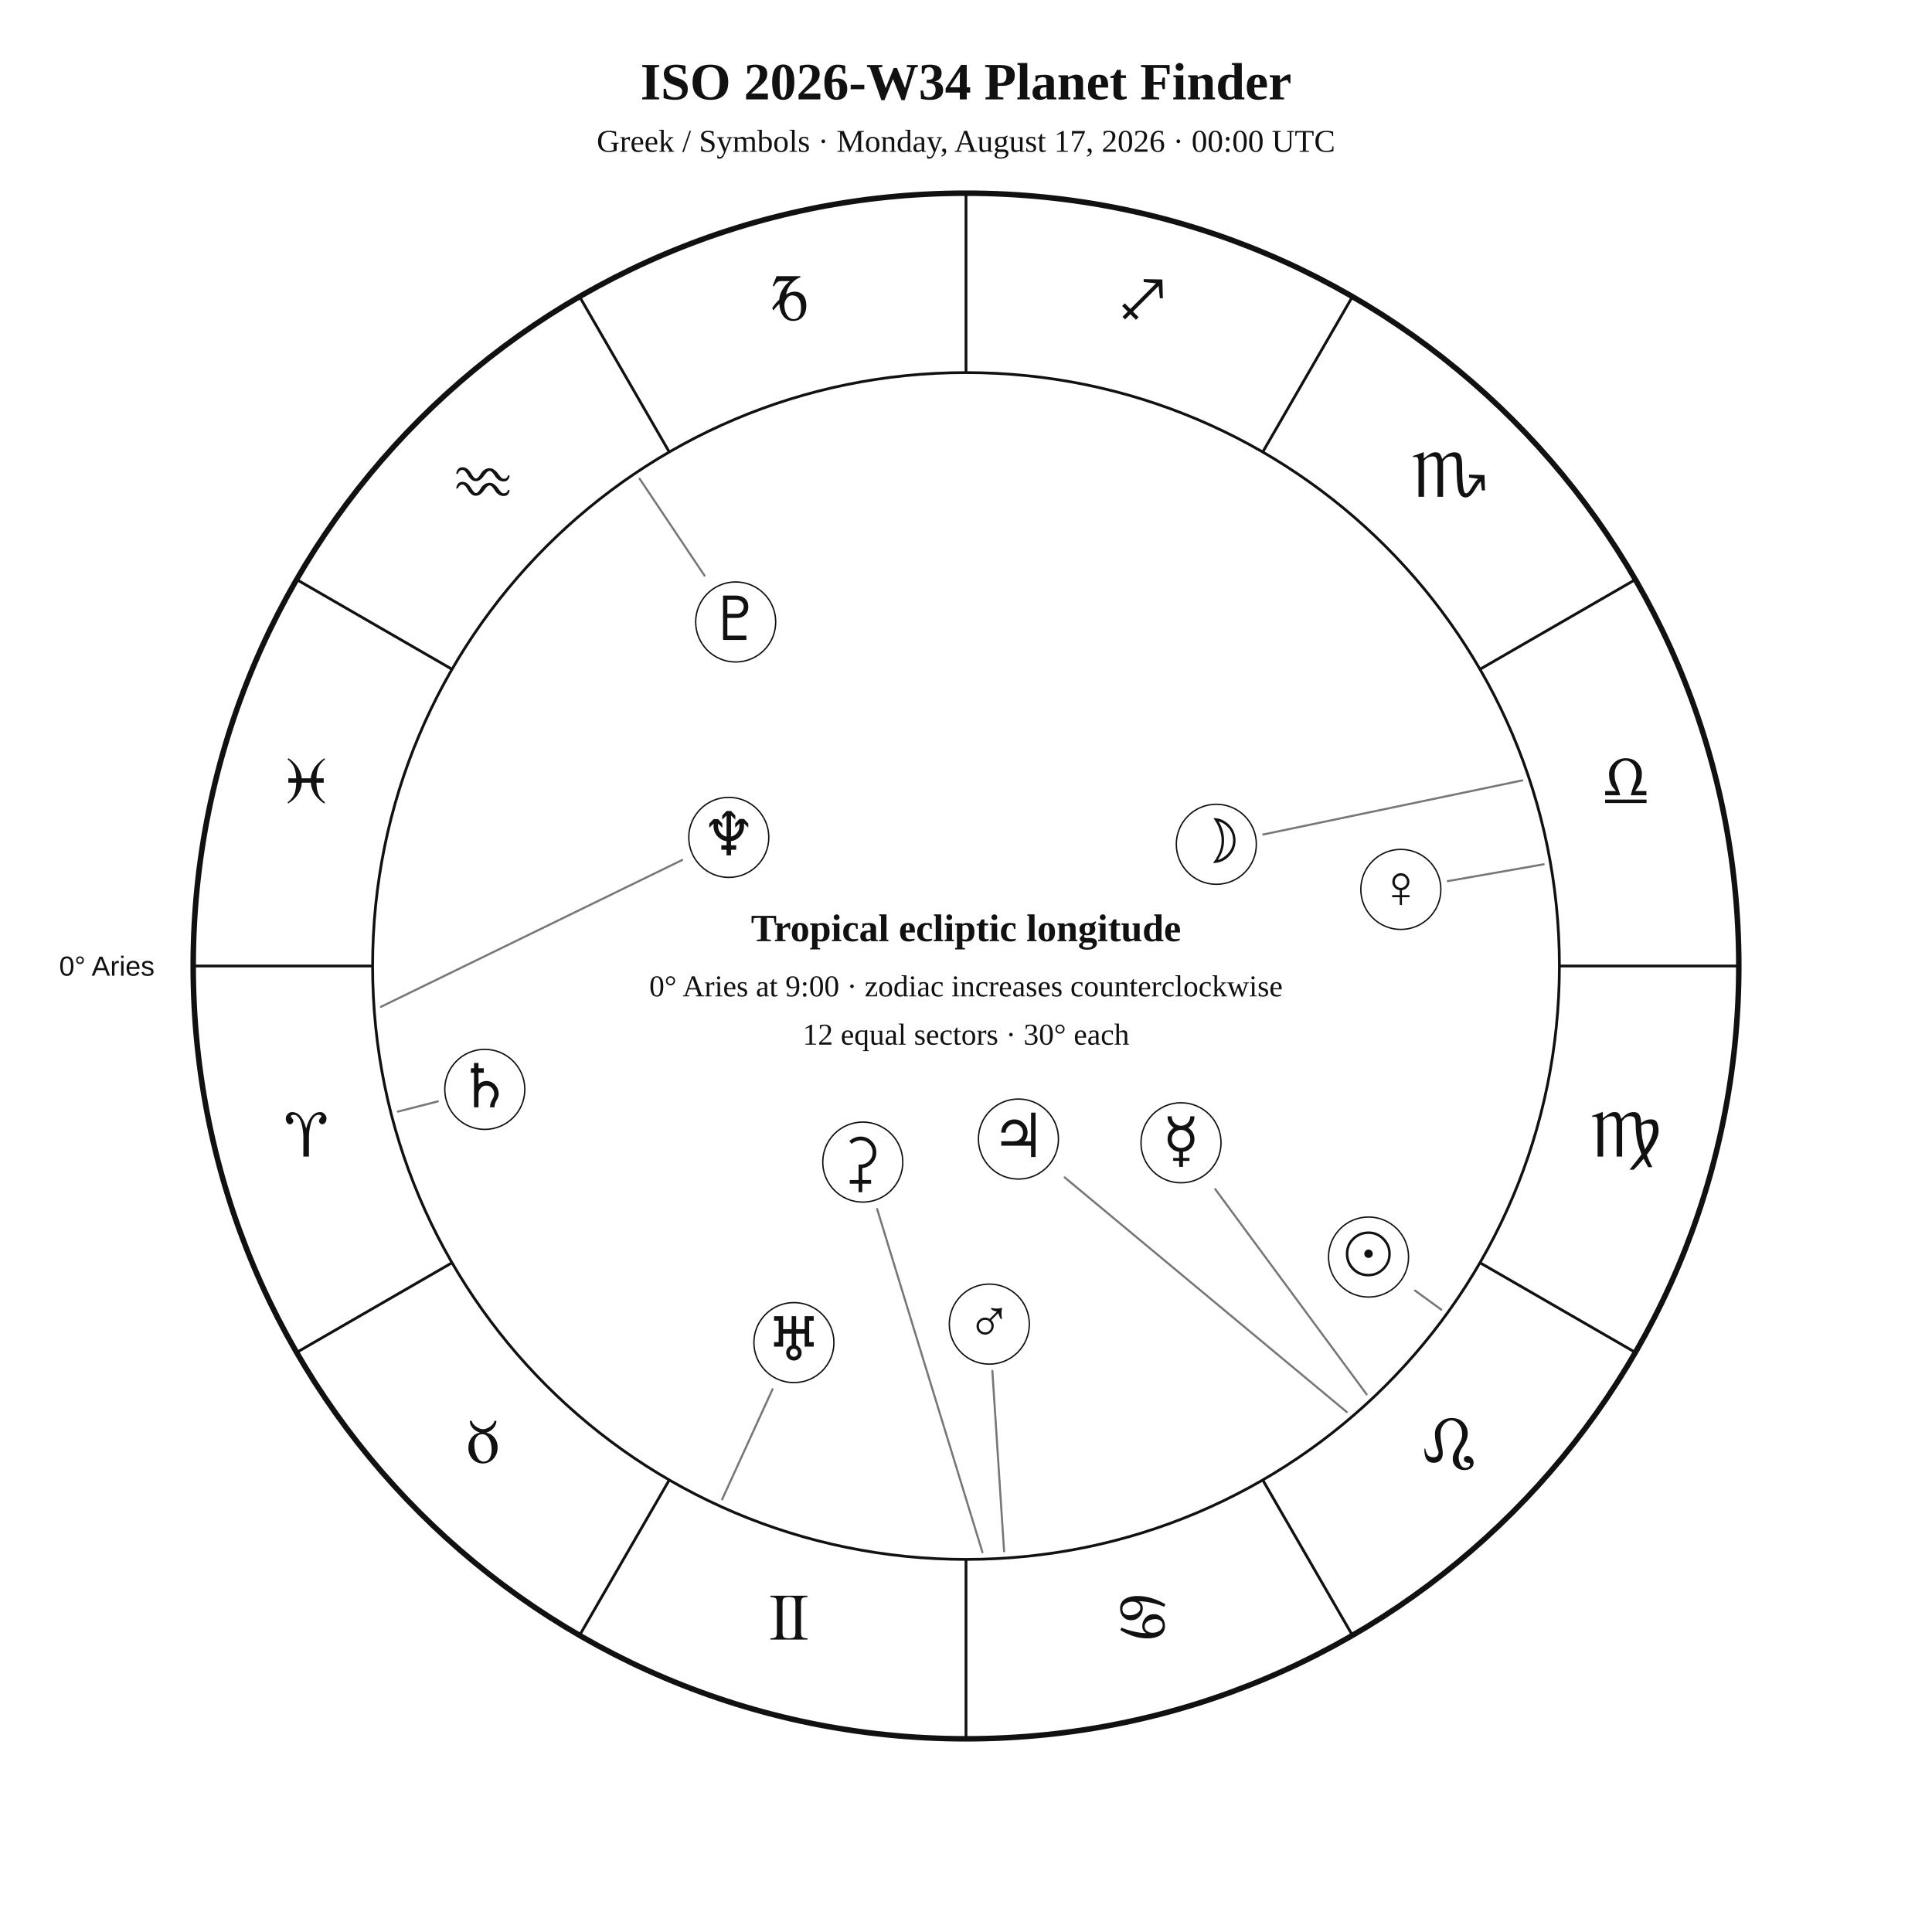
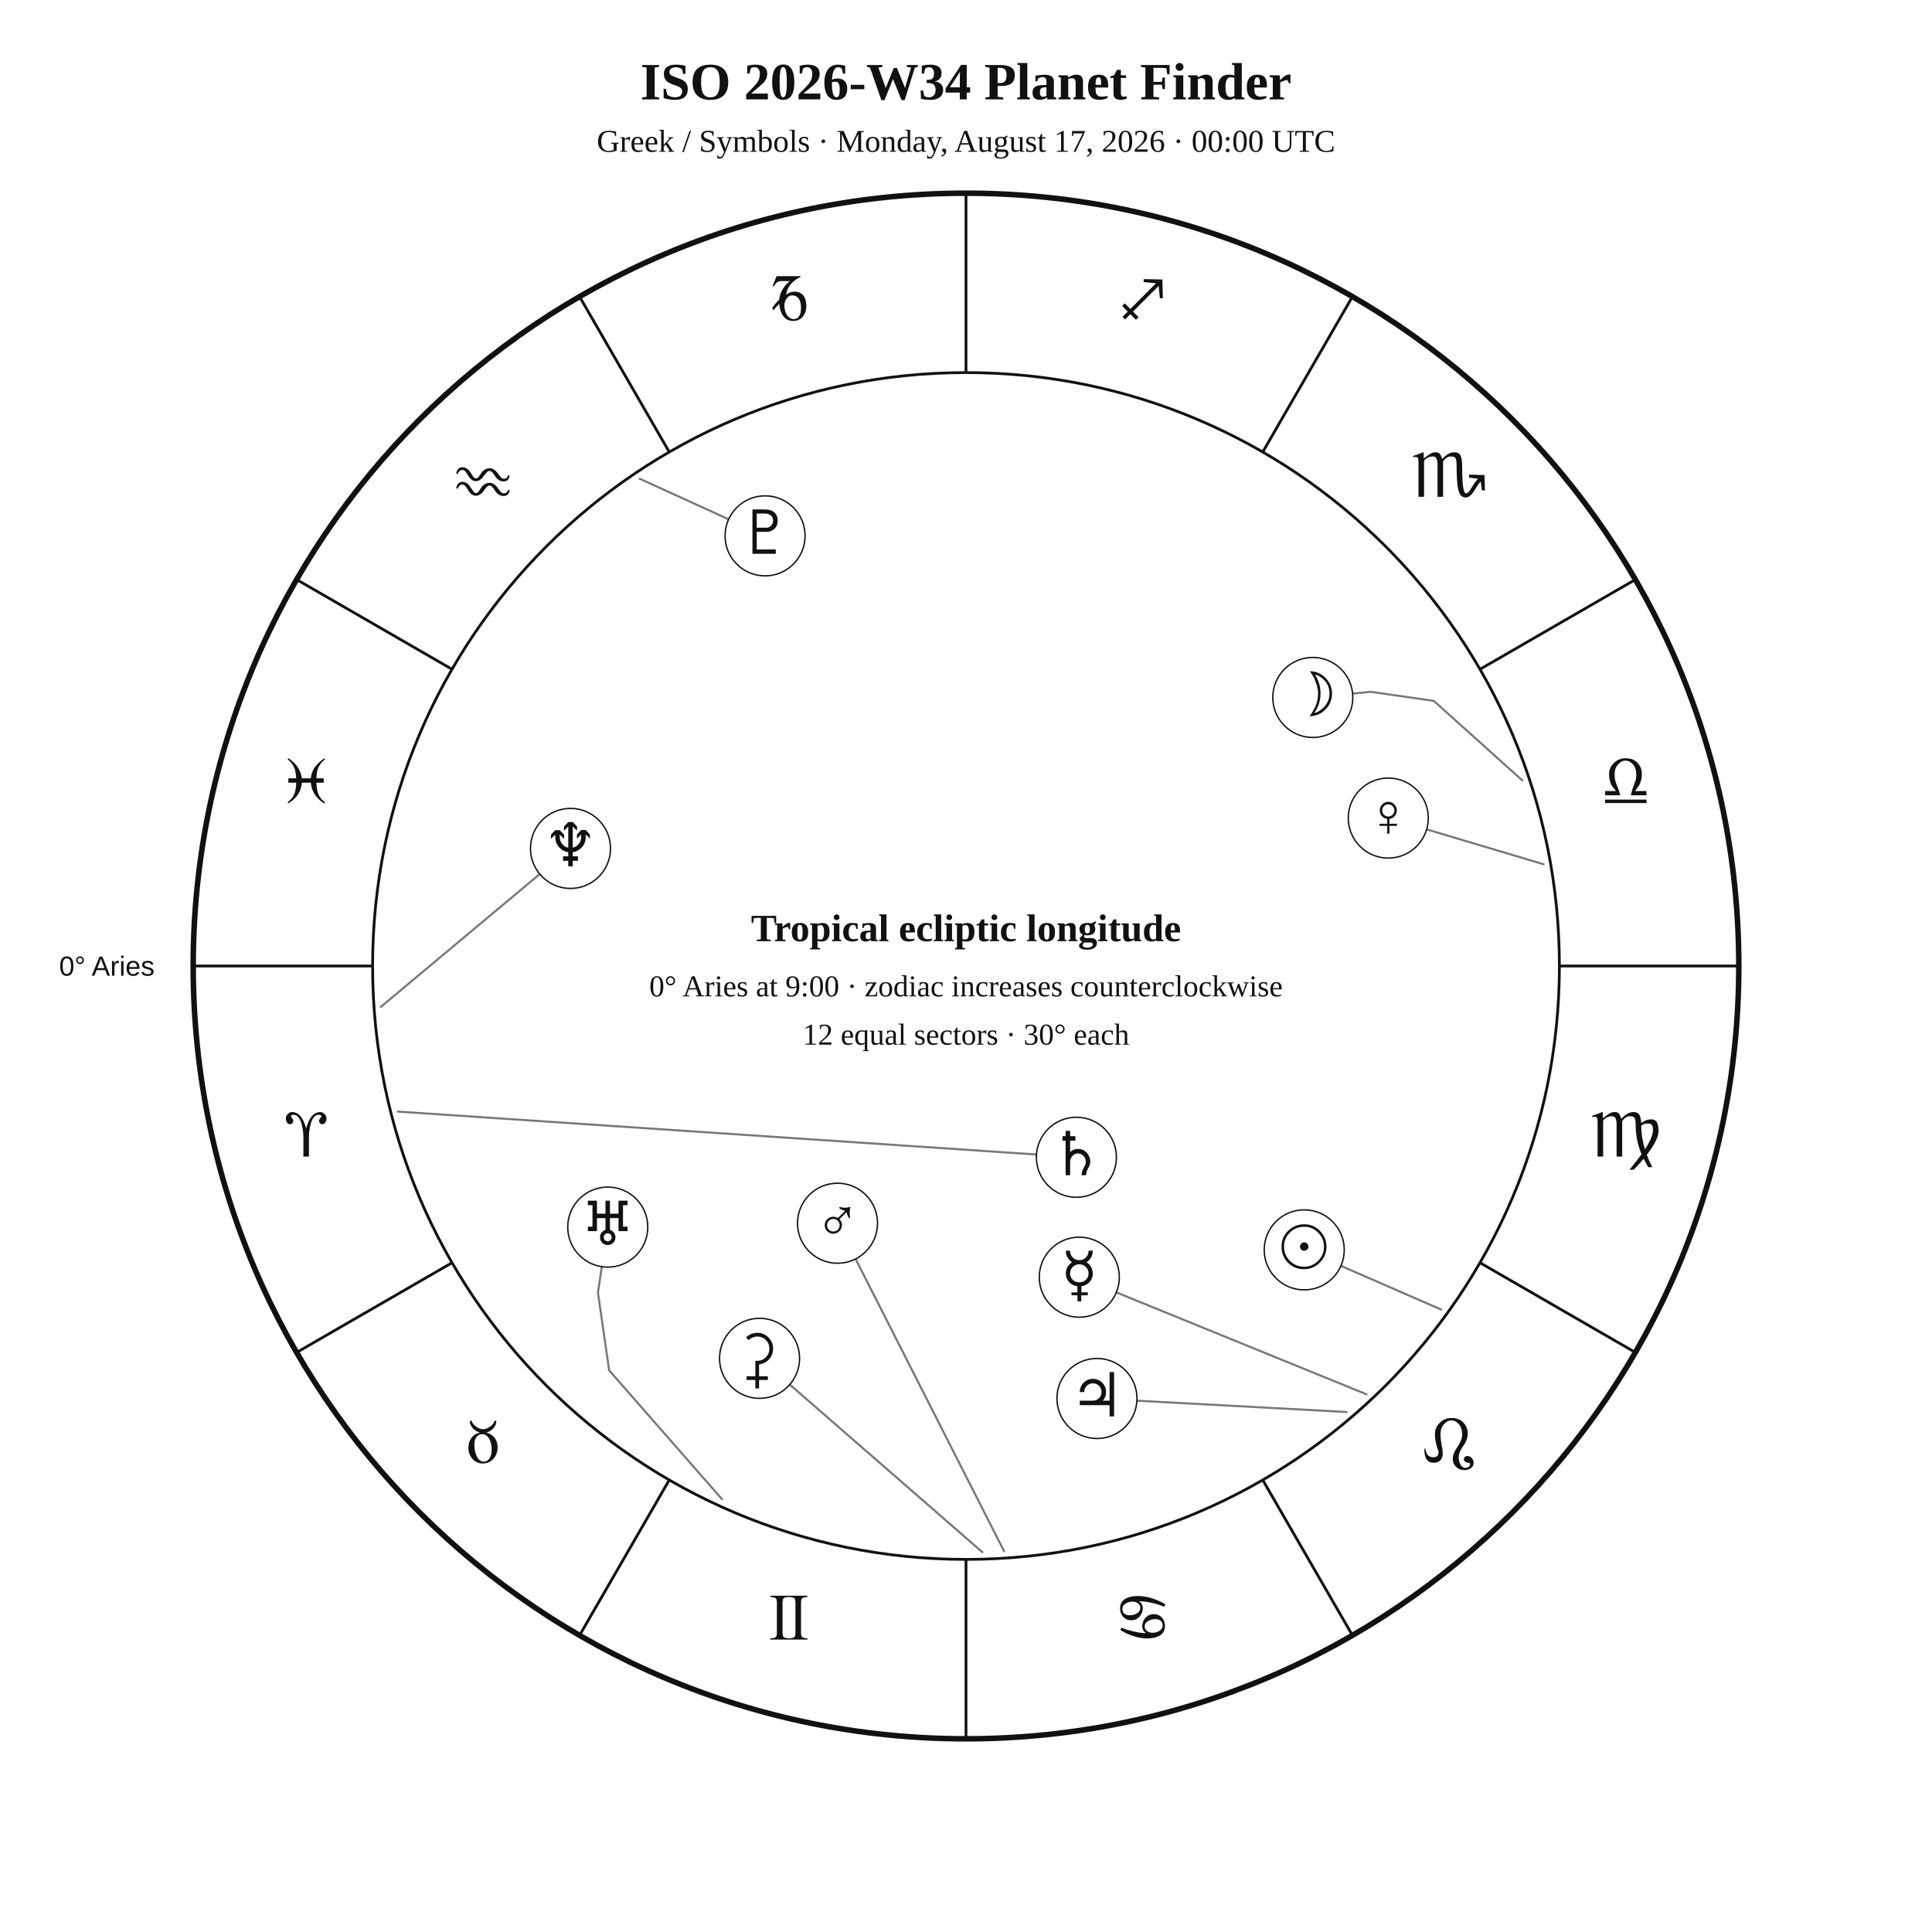
<svg xmlns="http://www.w3.org/2000/svg" width="1400" height="1400" viewBox="0 0 1400 1400">
  <rect width="100%" height="100%" fill="white" />
  <style>text{font-family:Georgia,"Times New Roman",serif;fill:#111!important;color:#111!important;-webkit-text-fill-color:#111!important}.sans{font-family:Arial,Helvetica,sans-serif}</style>
  <text x="700" y="72" text-anchor="middle" font-size="38" font-weight="700">ISO 2026-W34 Planet Finder</text>
  <text x="700" y="110" text-anchor="middle" font-size="23">Greek / Symbols · Monday, August 17, 2026 · 00:00 UTC</text>
  <circle cx="700" cy="700" r="560" fill="none" stroke="#111" stroke-width="4" />
  <circle cx="700" cy="700" r="430" fill="none" stroke="#111" stroke-width="2" />
  <line x1="270.0" y1="700.0" x2="140.0" y2="700.0" stroke="#111" stroke-width="2" />
  <line x1="327.6" y1="915.0" x2="215.0" y2="980.0" stroke="#111" stroke-width="2" />
  <line x1="485.0" y1="1072.4" x2="420.0" y2="1185.0" stroke="#111" stroke-width="2" />
  <line x1="700.0" y1="1130.0" x2="700.0" y2="1260.0" stroke="#111" stroke-width="2" />
  <line x1="915.0" y1="1072.4" x2="980.0" y2="1185.0" stroke="#111" stroke-width="2" />
  <line x1="1072.4" y1="915.0" x2="1185.0" y2="980.0" stroke="#111" stroke-width="2" />
  <line x1="1130.0" y1="700.0" x2="1260.0" y2="700.0" stroke="#111" stroke-width="2" />
  <line x1="1072.4" y1="485.0" x2="1185.0" y2="420.0" stroke="#111" stroke-width="2" />
  <line x1="915.0" y1="327.6" x2="980.0" y2="215.0" stroke="#111" stroke-width="2" />
  <line x1="700.0" y1="270.0" x2="700.0" y2="140.0" stroke="#111" stroke-width="2" />
  <line x1="485.0" y1="327.6" x2="420.0" y2="215.0" stroke="#111" stroke-width="2" />
  <line x1="327.6" y1="485.0" x2="215.0" y2="420.0" stroke="#111" stroke-width="2" />
  <text x="221.9" y="838.1" text-anchor="middle" font-size="48">♈︎</text>
  <text x="350.0" y="1060.0" text-anchor="middle" font-size="48">♉︎</text>
  <text x="571.9" y="1188.1" text-anchor="middle" font-size="48">♊︎</text>
  <text x="828.1" y="1188.1" text-anchor="middle" font-size="48">♋︎</text>
  <text x="1050.0" y="1060.0" text-anchor="middle" font-size="48">♌︎</text>
  <text x="1178.1" y="838.1" text-anchor="middle" font-size="48">♍︎</text>
  <text x="1178.1" y="581.9" text-anchor="middle" font-size="48">♎︎</text>
  <text x="1050.0" y="360.0" text-anchor="middle" font-size="48">♏︎</text>
  <text x="828.1" y="231.9" text-anchor="middle" font-size="48">♐︎</text>
  <text x="571.9" y="231.9" text-anchor="middle" font-size="48">♑︎</text>
  <text x="350.0" y="360.0" text-anchor="middle" font-size="48">♒︎</text>
  <text x="221.9" y="581.9" text-anchor="middle" font-size="48">♓︎</text>
  <text x="112.0" y="707.0" text-anchor="end" font-size="20" class="sans">0° Aries</text>
-   <polyline points="1044.4,949.0 1025.4,935.2" fill="none" stroke="#777" stroke-width="1.5" stroke-linejoin="round" stroke-linecap="round" />
-   <circle cx="991.7" cy="910.9" r="29" fill="white" stroke="#111" />
-   <text x="991.7" y="923.9" text-anchor="middle" font-size="44">☉︎</text>
-   <polyline points="1103.1,565.5 915.4,604.7" fill="none" stroke="#777" stroke-width="1.5" stroke-linejoin="round" stroke-linecap="round" />
-   <circle cx="881.4" cy="611.8" r="29" fill="white" stroke="#111" />
-   <text x="881.4" y="624.8" text-anchor="middle" font-size="44">☽︎</text>
-   <polyline points="990.3,1010.4 880.6,861.7" fill="none" stroke="#777" stroke-width="1.5" stroke-linejoin="round" stroke-linecap="round" />
-   <circle cx="855.8" cy="828.1" r="29" fill="white" stroke="#111" />
-   <text x="855.8" y="841.1" text-anchor="middle" font-size="44">☿︎</text>
-   <polyline points="1118.6,626.3 1049.1,638.5" fill="none" stroke="#777" stroke-width="1.5" stroke-linejoin="round" stroke-linecap="round" />
-   <circle cx="1015.1" cy="644.5" r="29" fill="white" stroke="#111" />
-   <text x="1015.1" y="657.5" text-anchor="middle" font-size="44">♀︎</text>
-   <polyline points="727.6,1124.1 719.1,993.4" fill="none" stroke="#777" stroke-width="1.5" stroke-linejoin="round" stroke-linecap="round" />
-   <circle cx="716.9" cy="959.5" r="29" fill="white" stroke="#111" />
-   <text x="716.9" y="972.5" text-anchor="middle" font-size="44">♂︎</text>
-   <polyline points="975.9,1023.2 771.5,853.2" fill="none" stroke="#777" stroke-width="1.5" stroke-linejoin="round" stroke-linecap="round" />
-   <circle cx="738.0" cy="825.4" r="29" fill="white" stroke="#111" />
-   <text x="738.0" y="838.4" text-anchor="middle" font-size="44">♃︎</text>
-   <polyline points="288.3,805.5 317.3,798.1" fill="none" stroke="#777" stroke-width="1.5" stroke-linejoin="round" stroke-linecap="round" />
-   <circle cx="351.3" cy="789.4" r="29" fill="white" stroke="#111" />
-   <text x="351.3" y="802.4" text-anchor="middle" font-size="44">♄︎</text>
-   <polyline points="711.9,1124.8 635.6,876.1" fill="none" stroke="#777" stroke-width="1.5" stroke-linejoin="round" stroke-linecap="round" />
-   <circle cx="625.2" cy="842.1" r="29" fill="white" stroke="#111" />
-   <text x="625.2" y="855.1" text-anchor="middle" font-size="44">⚳︎</text>
-   <polyline points="523.3,1086.5 559.8,1006.7" fill="none" stroke="#777" stroke-width="1.5" stroke-linejoin="round" stroke-linecap="round" />
-   <circle cx="575.3" cy="972.9" r="29" fill="white" stroke="#111" />
-   <text x="575.3" y="985.9" text-anchor="middle" font-size="44">♅︎</text>
-   <polyline points="276.0,729.6 494.3,623.2" fill="none" stroke="#777" stroke-width="1.5" stroke-linejoin="round" stroke-linecap="round" />
-   <circle cx="528.1" cy="606.8" r="29" fill="white" stroke="#111" />
-   <text x="528.1" y="619.8" text-anchor="middle" font-size="44">♆︎</text>
-   <polyline points="463.5,346.9 510.5,417.1" fill="none" stroke="#777" stroke-width="1.5" stroke-linejoin="round" stroke-linecap="round" />
-   <circle cx="533.1" cy="450.7" r="29" fill="white" stroke="#111" />
-   <text x="533.1" y="463.7" text-anchor="middle" font-size="44">♇︎</text>
+   <polyline points="1044.4,949.0 971.7,917.3" fill="none" stroke="#777" stroke-width="1.5" stroke-linejoin="round" stroke-linecap="round" />
+   <circle cx="945.1" cy="905.7" r="29" fill="white" stroke="#111" />
+   <text x="945.1" y="918.7" text-anchor="middle" font-size="44">☉︎</text>
+   <polyline points="1103.1,565.5 1039.0,507.9 993.3,501.3 980.2,502.6" fill="none" stroke="#777" stroke-width="1.5" stroke-linejoin="round" stroke-linecap="round" />
+   <circle cx="951.3" cy="505.4" r="29" fill="white" stroke="#111" />
+   <text x="951.3" y="518.4" text-anchor="middle" font-size="44">☽︎</text>
+   <polyline points="990.3,1010.4 808.9,936.5" fill="none" stroke="#777" stroke-width="1.5" stroke-linejoin="round" stroke-linecap="round" />
+   <circle cx="782.1" cy="925.5" r="29" fill="white" stroke="#111" />
+   <text x="782.1" y="938.5" text-anchor="middle" font-size="44">☿︎</text>
+   <polyline points="1118.6,626.3 1033.8,601.0" fill="none" stroke="#777" stroke-width="1.5" stroke-linejoin="round" stroke-linecap="round" />
+   <circle cx="1006.0" cy="592.8" r="29" fill="white" stroke="#111" />
+   <text x="1006.0" y="605.8" text-anchor="middle" font-size="44">♀︎</text>
+   <polyline points="727.6,1124.1 620.0,912.3" fill="none" stroke="#777" stroke-width="1.5" stroke-linejoin="round" stroke-linecap="round" />
+   <circle cx="606.9" cy="886.4" r="29" fill="white" stroke="#111" />
+   <text x="606.9" y="899.4" text-anchor="middle" font-size="44">♂︎</text>
+   <polyline points="975.9,1023.2 823.9,1015.0" fill="none" stroke="#777" stroke-width="1.5" stroke-linejoin="round" stroke-linecap="round" />
+   <circle cx="794.9" cy="1013.4" r="29" fill="white" stroke="#111" />
+   <text x="794.9" y="1026.4" text-anchor="middle" font-size="44">♃︎</text>
+   <polyline points="288.3,805.5 751.1,836.6" fill="none" stroke="#777" stroke-width="1.5" stroke-linejoin="round" stroke-linecap="round" />
+   <circle cx="780.0" cy="838.6" r="29" fill="white" stroke="#111" />
+   <text x="780.0" y="851.6" text-anchor="middle" font-size="44">♄︎</text>
+   <polyline points="711.9,1124.8 572.3,1003.3" fill="none" stroke="#777" stroke-width="1.5" stroke-linejoin="round" stroke-linecap="round" />
+   <circle cx="550.4" cy="984.3" r="29" fill="white" stroke="#111" />
+   <text x="550.4" y="997.3" text-anchor="middle" font-size="44">⚳︎</text>
+   <polyline points="523.3,1086.5 441.4,993.0 433.3,936.7 436.1,917.9" fill="none" stroke="#777" stroke-width="1.5" stroke-linejoin="round" stroke-linecap="round" />
+   <circle cx="440.4" cy="889.2" r="29" fill="white" stroke="#111" />
+   <text x="440.4" y="902.2" text-anchor="middle" font-size="44">♅︎</text>
+   <polyline points="276.0,729.6 391.1,633.4" fill="none" stroke="#777" stroke-width="1.5" stroke-linejoin="round" stroke-linecap="round" />
+   <circle cx="413.4" cy="614.8" r="29" fill="white" stroke="#111" />
+   <text x="413.4" y="627.8" text-anchor="middle" font-size="44">♆︎</text>
+   <polyline points="463.5,346.9 528.0,376.3" fill="none" stroke="#777" stroke-width="1.5" stroke-linejoin="round" stroke-linecap="round" />
+   <circle cx="554.4" cy="388.3" r="29" fill="white" stroke="#111" />
+   <text x="554.4" y="401.3" text-anchor="middle" font-size="44">♇︎</text>
  <text x="700" y="682" text-anchor="middle" font-size="28" font-weight="700">Tropical ecliptic longitude</text>
  <text x="700" y="722" text-anchor="middle" font-size="22">0° Aries at 9:00 · zodiac increases counterclockwise</text>
  <text x="700" y="757" text-anchor="middle" font-size="22">12 equal sectors · 30° each</text>
</svg>
